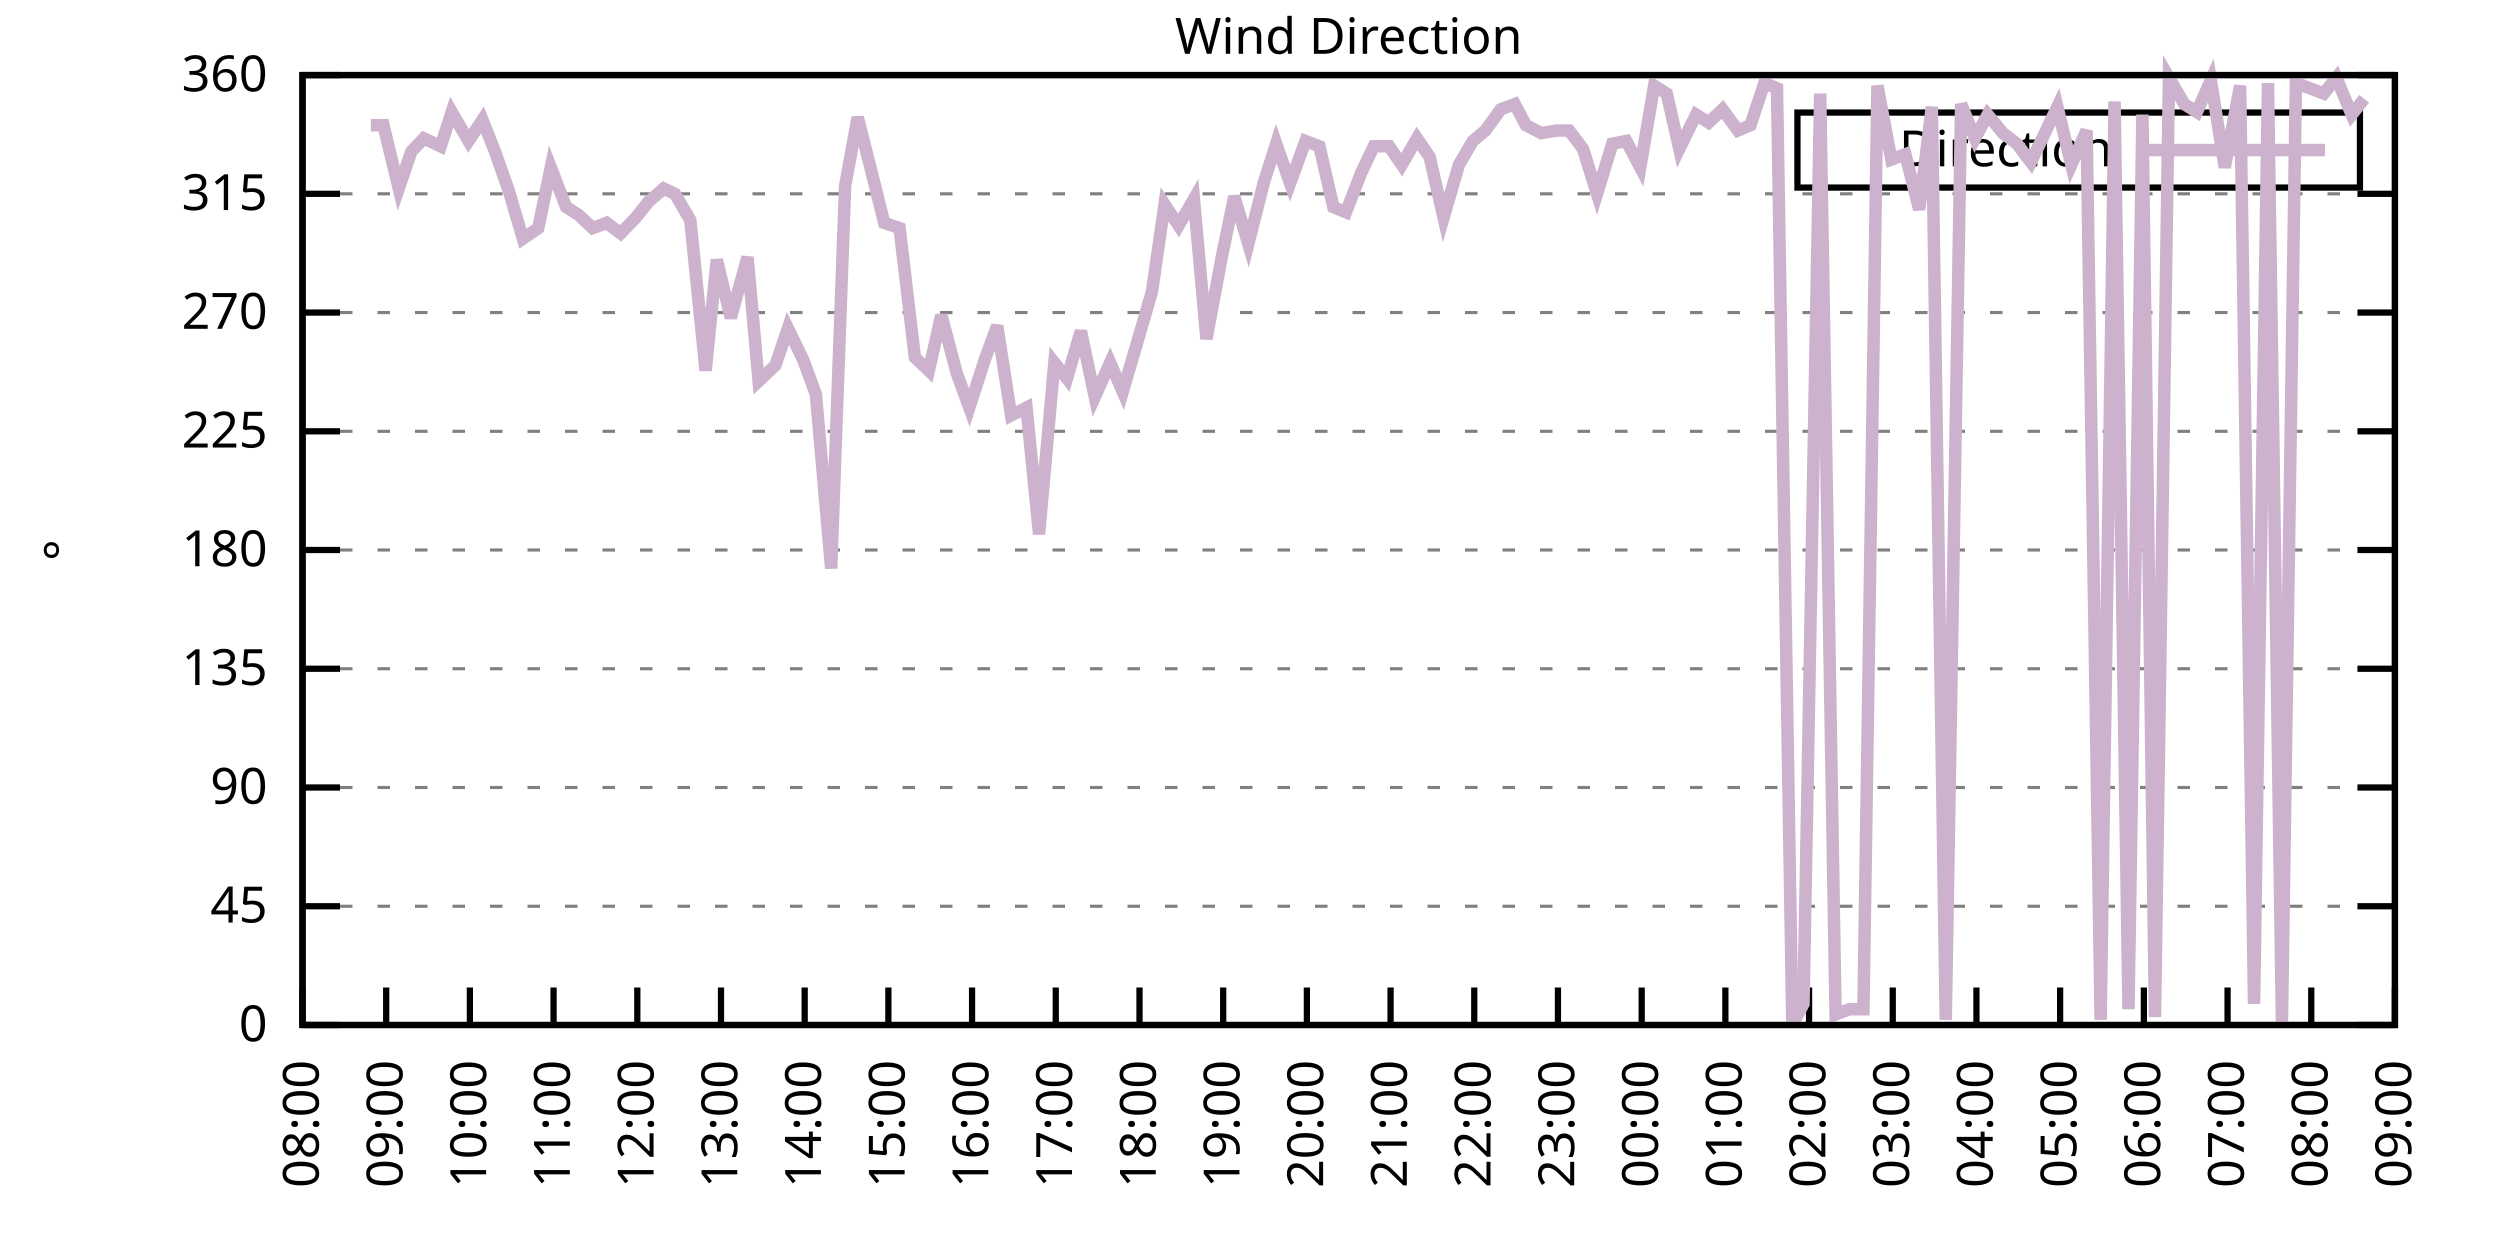
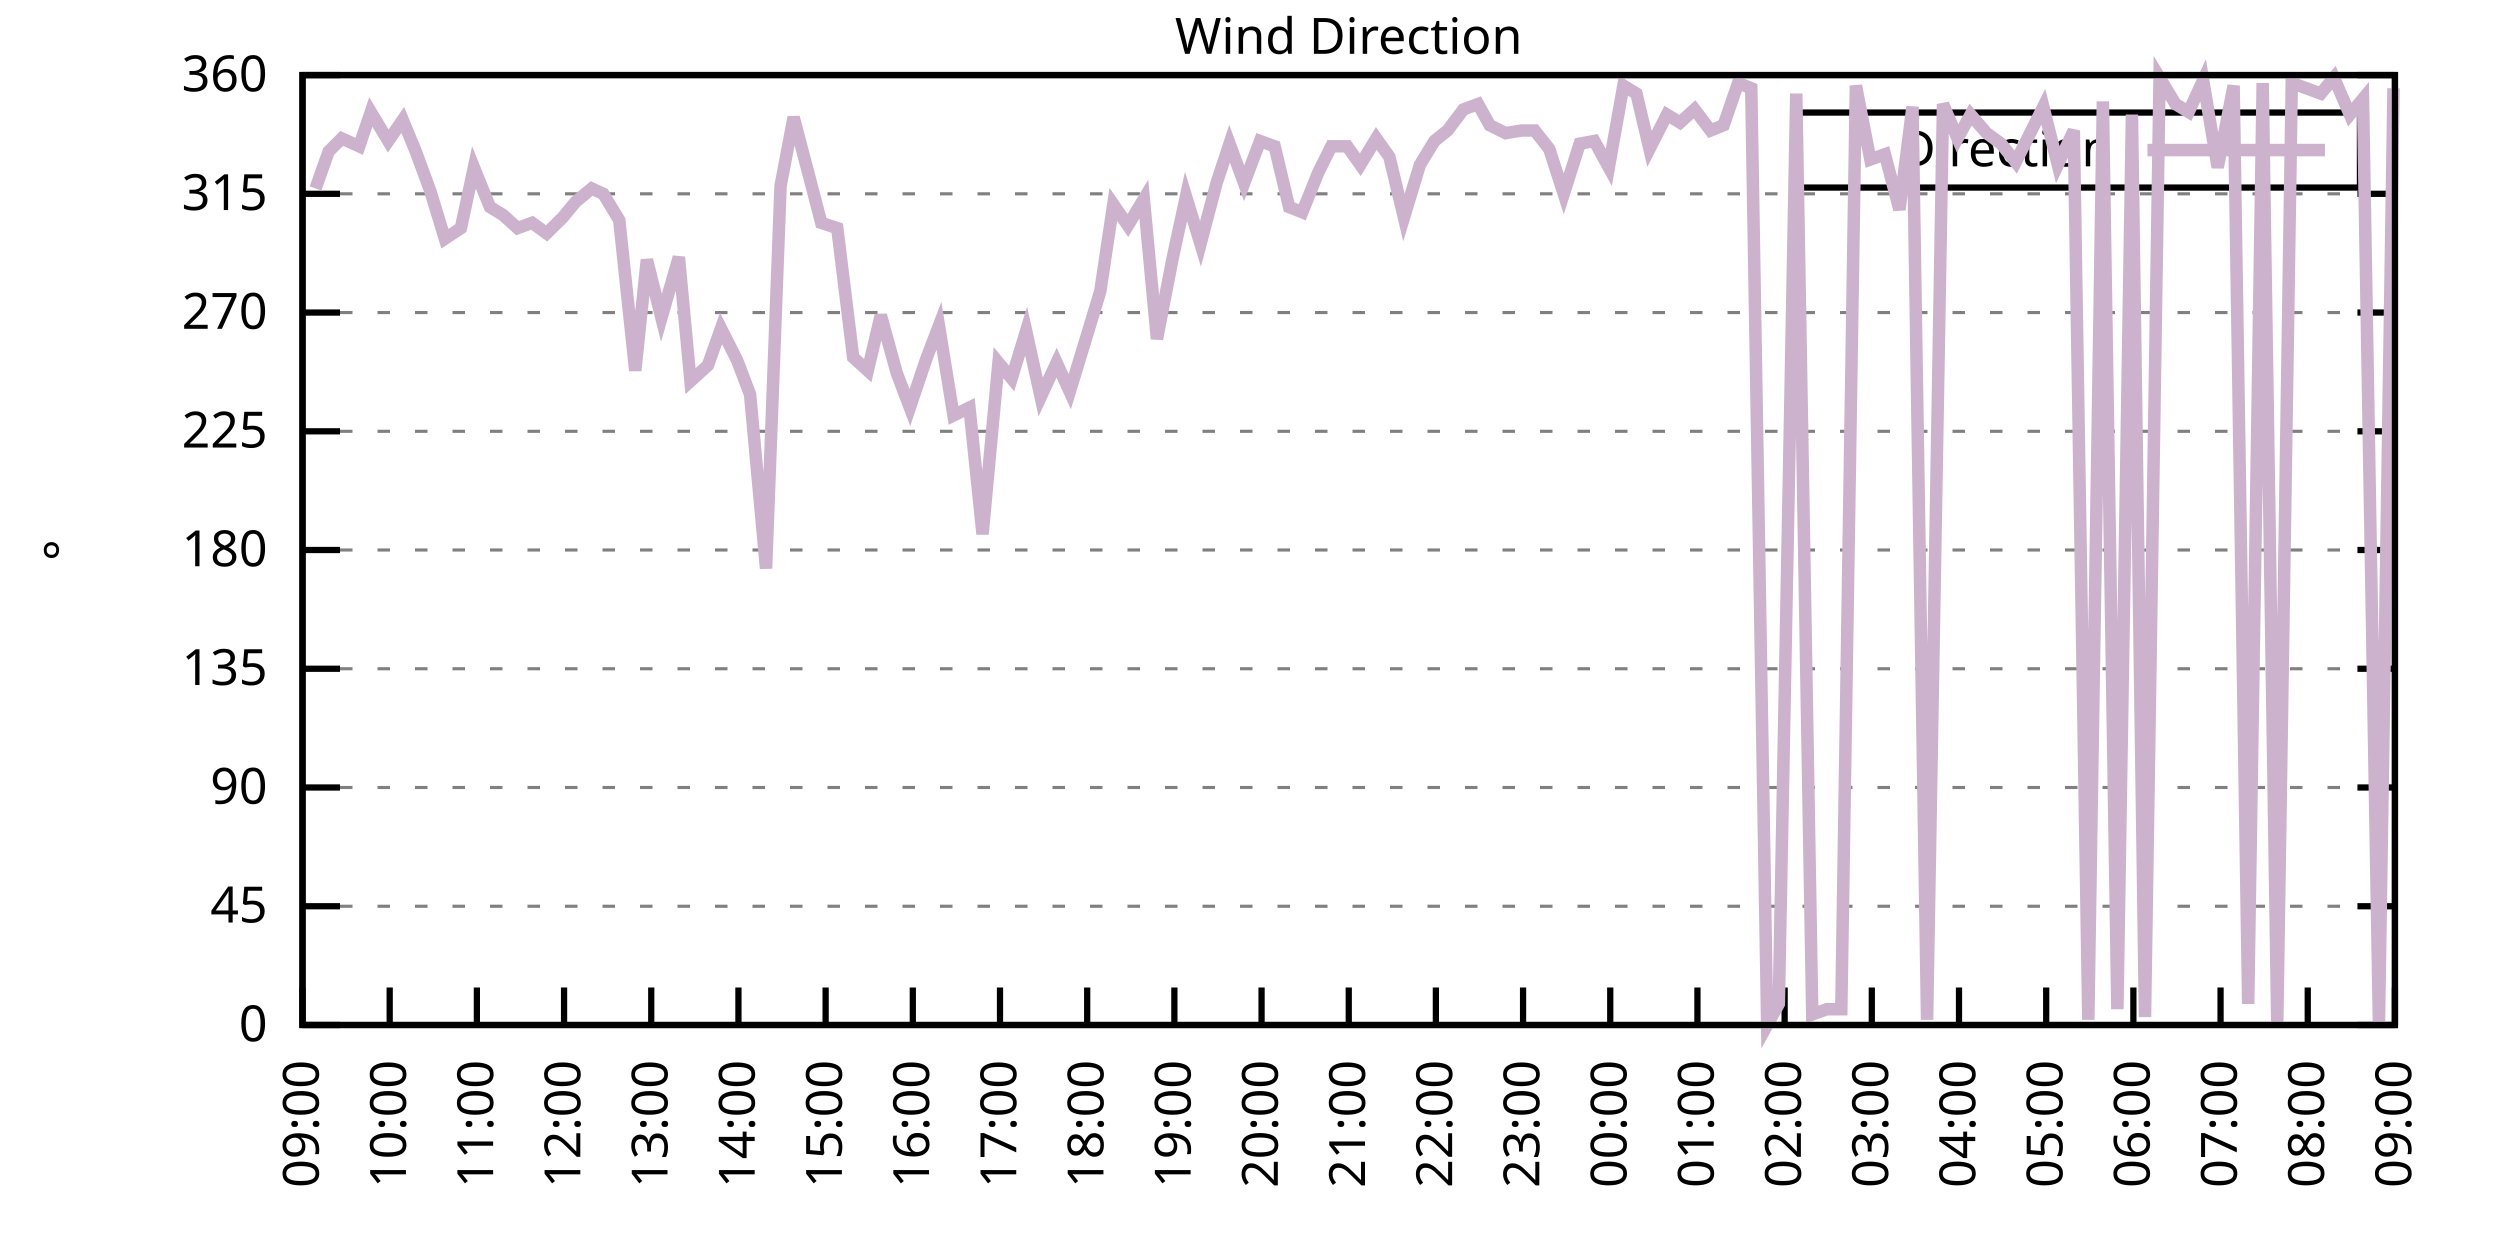
<svg xmlns="http://www.w3.org/2000/svg" xmlns:xlink="http://www.w3.org/1999/xlink" width="400" height="200" viewBox="0 0 400 200">
  <g id="gnuplot_canvas">
    <rect x="0" y="0" width="400" height="200" fill="none" />
    <defs>
      <circle id="gpDot" r="0.5" stroke-width="0.5" stroke="currentColor" />
      <path id="gpPt0" stroke-width="0.333" stroke="currentColor" d="M-1,0 h2 M0,-1 v2" />
      <path id="gpPt1" stroke-width="0.333" stroke="currentColor" d="M-1,-1 L1,1 M1,-1 L-1,1" />
      <path id="gpPt2" stroke-width="0.333" stroke="currentColor" d="M-1,0 L1,0 M0,-1 L0,1 M-1,-1 L1,1 M-1,1 L1,-1" />
      <rect id="gpPt3" stroke-width="0.333" stroke="currentColor" x="-1" y="-1" width="2" height="2" />
      <rect id="gpPt4" stroke-width="0.333" stroke="currentColor" fill="currentColor" x="-1" y="-1" width="2" height="2" />
      <circle id="gpPt5" stroke-width="0.333" stroke="currentColor" cx="0" cy="0" r="1" />
      <use xlink:href="#gpPt5" id="gpPt6" fill="currentColor" stroke="none" />
      <path id="gpPt7" stroke-width="0.333" stroke="currentColor" d="M0,-1.33 L-1.33,0.67 L1.33,0.67 z" />
      <use xlink:href="#gpPt7" id="gpPt8" fill="currentColor" stroke="none" />
      <use xlink:href="#gpPt7" id="gpPt9" stroke="currentColor" transform="rotate(180)" />
      <use xlink:href="#gpPt9" id="gpPt10" fill="currentColor" stroke="none" />
      <use xlink:href="#gpPt3" id="gpPt11" stroke="currentColor" transform="rotate(45)" />
      <use xlink:href="#gpPt11" id="gpPt12" fill="currentColor" stroke="none" />
      <path id="gpPt13" stroke-width="0.333" stroke="currentColor" d="M0,1.330 L1.265,0.411 L0.782,-1.067 L-0.782,-1.076 L-1.265,0.411 z" />
      <use xlink:href="#gpPt13" id="gpPt14" fill="currentColor" stroke="none" />
      <filter id="textbox" filterUnits="objectBoundingBox" x="0" y="0" height="1" width="1">
        <feFlood flood-color="white" flood-opacity="1" result="bgnd" />
        <feComposite in="SourceGraphic" in2="bgnd" operator="atop" />
      </filter>
      <filter id="greybox" filterUnits="objectBoundingBox" x="0" y="0" height="1" width="1">
        <feFlood flood-color="lightgrey" flood-opacity="1" result="grey" />
        <feComposite in="SourceGraphic" in2="grey" operator="atop" />
      </filter>
    </defs>
    <g fill="none" color="white" stroke="currentColor" stroke-width="1.00" stroke-linecap="butt" stroke-linejoin="miter">
</g>
    <g fill="none" color="black" stroke="currentColor" stroke-width="1.00" stroke-linecap="butt" stroke-linejoin="miter">
      <g stroke="none" shape-rendering="crispEdges">
        <polygon fill="rgb(255, 255, 255)" points="48.40,164.00 383.18,164.00 383.18,12.02 48.40,12.02 " />
      </g>
    </g>
    <g fill="none" color="black" stroke="currentColor" stroke-width="1.00" stroke-linecap="butt" stroke-linejoin="miter">
</g>
    <g fill="none" color="black" stroke="black" stroke-width="0.50" stroke-linecap="butt" stroke-linejoin="miter">
</g>
    <g fill="none" color="gray" stroke="currentColor" stroke-width="0.50" stroke-linecap="butt" stroke-linejoin="miter">
      <path stroke="gray" stroke-dasharray="2,4" class="gridline" d="M48.40,164.00 L383.19,164.00  " />
    </g>
    <g fill="none" color="gray" stroke="gray" stroke-width="1.00" stroke-linecap="butt" stroke-linejoin="miter">
</g>
    <g fill="none" color="black" stroke="currentColor" stroke-width="1.00" stroke-linecap="butt" stroke-linejoin="miter">
      <path stroke="black" d="M48.40,164.00 L54.40,164.00 M383.19,164.00 L377.19,164.00  " />
      <g transform="translate(42.80,166.60)" stroke="none" fill="black" font-family="Sans" font-size="8.00" text-anchor="end">
        <text>
          <tspan font-family="Sans"> 0</tspan>
        </text>
      </g>
    </g>
    <g fill="none" color="black" stroke="currentColor" stroke-width="1.00" stroke-linecap="butt" stroke-linejoin="miter">
</g>
    <g fill="none" color="black" stroke="black" stroke-width="0.50" stroke-linecap="butt" stroke-linejoin="miter">
</g>
    <g fill="none" color="gray" stroke="currentColor" stroke-width="0.50" stroke-linecap="butt" stroke-linejoin="miter">
      <path stroke="gray" stroke-dasharray="2,4" class="gridline" d="M48.40,145.00 L383.19,145.00  " />
    </g>
    <g fill="none" color="gray" stroke="gray" stroke-width="1.00" stroke-linecap="butt" stroke-linejoin="miter">
</g>
    <g fill="none" color="black" stroke="currentColor" stroke-width="1.00" stroke-linecap="butt" stroke-linejoin="miter">
      <path stroke="black" d="M48.40,145.00 L54.40,145.00 M383.19,145.00 L377.19,145.00  " />
      <g transform="translate(42.80,147.60)" stroke="none" fill="black" font-family="Sans" font-size="8.00" text-anchor="end">
        <text>
          <tspan font-family="Sans"> 45</tspan>
        </text>
      </g>
    </g>
    <g fill="none" color="black" stroke="currentColor" stroke-width="1.00" stroke-linecap="butt" stroke-linejoin="miter">
</g>
    <g fill="none" color="black" stroke="black" stroke-width="0.50" stroke-linecap="butt" stroke-linejoin="miter">
</g>
    <g fill="none" color="gray" stroke="currentColor" stroke-width="0.50" stroke-linecap="butt" stroke-linejoin="miter">
      <path stroke="gray" stroke-dasharray="2,4" class="gridline" d="M48.40,126.00 L383.19,126.00  " />
    </g>
    <g fill="none" color="gray" stroke="gray" stroke-width="1.00" stroke-linecap="butt" stroke-linejoin="miter">
</g>
    <g fill="none" color="black" stroke="currentColor" stroke-width="1.00" stroke-linecap="butt" stroke-linejoin="miter">
      <path stroke="black" d="M48.40,126.00 L54.40,126.00 M383.19,126.00 L377.19,126.00  " />
      <g transform="translate(42.80,128.60)" stroke="none" fill="black" font-family="Sans" font-size="8.00" text-anchor="end">
        <text>
          <tspan font-family="Sans"> 90</tspan>
        </text>
      </g>
    </g>
    <g fill="none" color="black" stroke="currentColor" stroke-width="1.00" stroke-linecap="butt" stroke-linejoin="miter">
</g>
    <g fill="none" color="black" stroke="black" stroke-width="0.50" stroke-linecap="butt" stroke-linejoin="miter">
</g>
    <g fill="none" color="gray" stroke="currentColor" stroke-width="0.50" stroke-linecap="butt" stroke-linejoin="miter">
      <path stroke="gray" stroke-dasharray="2,4" class="gridline" d="M48.40,107.00 L383.19,107.00  " />
    </g>
    <g fill="none" color="gray" stroke="gray" stroke-width="1.00" stroke-linecap="butt" stroke-linejoin="miter">
</g>
    <g fill="none" color="black" stroke="currentColor" stroke-width="1.00" stroke-linecap="butt" stroke-linejoin="miter">
      <path stroke="black" d="M48.40,107.00 L54.40,107.00 M383.19,107.00 L377.19,107.00  " />
      <g transform="translate(42.80,109.60)" stroke="none" fill="black" font-family="Sans" font-size="8.00" text-anchor="end">
        <text>
          <tspan font-family="Sans"> 135</tspan>
        </text>
      </g>
    </g>
    <g fill="none" color="black" stroke="currentColor" stroke-width="1.00" stroke-linecap="butt" stroke-linejoin="miter">
</g>
    <g fill="none" color="black" stroke="black" stroke-width="0.50" stroke-linecap="butt" stroke-linejoin="miter">
</g>
    <g fill="none" color="gray" stroke="currentColor" stroke-width="0.50" stroke-linecap="butt" stroke-linejoin="miter">
      <path stroke="gray" stroke-dasharray="2,4" class="gridline" d="M48.40,88.00 L383.19,88.00  " />
    </g>
    <g fill="none" color="gray" stroke="gray" stroke-width="1.00" stroke-linecap="butt" stroke-linejoin="miter">
</g>
    <g fill="none" color="black" stroke="currentColor" stroke-width="1.00" stroke-linecap="butt" stroke-linejoin="miter">
      <path stroke="black" d="M48.40,88.00 L54.40,88.00 M383.19,88.00 L377.19,88.00  " />
      <g transform="translate(42.80,90.60)" stroke="none" fill="black" font-family="Sans" font-size="8.00" text-anchor="end">
        <text>
          <tspan font-family="Sans"> 180</tspan>
        </text>
      </g>
    </g>
    <g fill="none" color="black" stroke="currentColor" stroke-width="1.00" stroke-linecap="butt" stroke-linejoin="miter">
</g>
    <g fill="none" color="black" stroke="black" stroke-width="0.50" stroke-linecap="butt" stroke-linejoin="miter">
</g>
    <g fill="none" color="gray" stroke="currentColor" stroke-width="0.50" stroke-linecap="butt" stroke-linejoin="miter">
      <path stroke="gray" stroke-dasharray="2,4" class="gridline" d="M48.40,69.01 L383.19,69.01  " />
    </g>
    <g fill="none" color="gray" stroke="gray" stroke-width="1.00" stroke-linecap="butt" stroke-linejoin="miter">
</g>
    <g fill="none" color="black" stroke="currentColor" stroke-width="1.00" stroke-linecap="butt" stroke-linejoin="miter">
      <path stroke="black" d="M48.40,69.01 L54.40,69.01 M383.19,69.01 L377.19,69.01  " />
      <g transform="translate(42.80,71.61)" stroke="none" fill="black" font-family="Sans" font-size="8.00" text-anchor="end">
        <text>
          <tspan font-family="Sans"> 225</tspan>
        </text>
      </g>
    </g>
    <g fill="none" color="black" stroke="currentColor" stroke-width="1.00" stroke-linecap="butt" stroke-linejoin="miter">
</g>
    <g fill="none" color="black" stroke="black" stroke-width="0.50" stroke-linecap="butt" stroke-linejoin="miter">
</g>
    <g fill="none" color="gray" stroke="currentColor" stroke-width="0.50" stroke-linecap="butt" stroke-linejoin="miter">
      <path stroke="gray" stroke-dasharray="2,4" class="gridline" d="M48.40,50.01 L383.19,50.01  " />
    </g>
    <g fill="none" color="gray" stroke="gray" stroke-width="1.00" stroke-linecap="butt" stroke-linejoin="miter">
</g>
    <g fill="none" color="black" stroke="currentColor" stroke-width="1.00" stroke-linecap="butt" stroke-linejoin="miter">
      <path stroke="black" d="M48.40,50.01 L54.40,50.01 M383.19,50.01 L377.19,50.01  " />
      <g transform="translate(42.80,52.61)" stroke="none" fill="black" font-family="Sans" font-size="8.00" text-anchor="end">
        <text>
          <tspan font-family="Sans"> 270</tspan>
        </text>
      </g>
    </g>
    <g fill="none" color="black" stroke="currentColor" stroke-width="1.00" stroke-linecap="butt" stroke-linejoin="miter">
</g>
    <g fill="none" color="black" stroke="black" stroke-width="0.50" stroke-linecap="butt" stroke-linejoin="miter">
</g>
    <g fill="none" color="gray" stroke="currentColor" stroke-width="0.50" stroke-linecap="butt" stroke-linejoin="miter">
      <path stroke="gray" stroke-dasharray="2,4" class="gridline" d="M48.40,31.01 L383.19,31.01  " />
    </g>
    <g fill="none" color="gray" stroke="gray" stroke-width="1.00" stroke-linecap="butt" stroke-linejoin="miter">
</g>
    <g fill="none" color="black" stroke="currentColor" stroke-width="1.00" stroke-linecap="butt" stroke-linejoin="miter">
      <path stroke="black" d="M48.40,31.01 L54.40,31.01 M383.19,31.01 L377.19,31.01  " />
      <g transform="translate(42.80,33.61)" stroke="none" fill="black" font-family="Sans" font-size="8.00" text-anchor="end">
        <text>
          <tspan font-family="Sans"> 315</tspan>
        </text>
      </g>
    </g>
    <g fill="none" color="black" stroke="currentColor" stroke-width="1.00" stroke-linecap="butt" stroke-linejoin="miter">
</g>
    <g fill="none" color="black" stroke="black" stroke-width="0.50" stroke-linecap="butt" stroke-linejoin="miter">
</g>
    <g fill="none" color="gray" stroke="currentColor" stroke-width="0.50" stroke-linecap="butt" stroke-linejoin="miter">
      <path stroke="gray" stroke-dasharray="2,4" class="gridline" d="M48.40,12.01 L383.19,12.01  " />
    </g>
    <g fill="none" color="gray" stroke="gray" stroke-width="1.00" stroke-linecap="butt" stroke-linejoin="miter">
</g>
    <g fill="none" color="black" stroke="currentColor" stroke-width="1.00" stroke-linecap="butt" stroke-linejoin="miter">
      <path stroke="black" d="M48.40,12.01 L54.40,12.01 M383.19,12.01 L377.19,12.01  " />
      <g transform="translate(42.80,14.61)" stroke="none" fill="black" font-family="Sans" font-size="8.00" text-anchor="end">
        <text>
          <tspan font-family="Sans"> 360</tspan>
        </text>
      </g>
    </g>
    <g fill="none" color="black" stroke="currentColor" stroke-width="1.00" stroke-linecap="butt" stroke-linejoin="miter">
      <path stroke="black" d="M48.40,164.00 L48.40,158.00  " />
      <g transform="translate(51.00,169.60) rotate(270.00)" stroke="none" fill="black" font-family="Sans" font-size="8.00" text-anchor="end">
        <text>
-           <tspan font-family="Sans">08:00</tspan>
-         </text>
-       </g>
-     </g>
-     <g fill="none" color="black" stroke="currentColor" stroke-width="1.00" stroke-linecap="butt" stroke-linejoin="miter">
-       <path stroke="black" d="M61.79,164.00 L61.79,158.00  " />
-       <g transform="translate(64.39,169.60) rotate(270.00)" stroke="none" fill="black" font-family="Sans" font-size="8.00" text-anchor="end">
-         <text>
          <tspan font-family="Sans">09:00</tspan>
        </text>
      </g>
    </g>
    <g fill="none" color="black" stroke="currentColor" stroke-width="1.00" stroke-linecap="butt" stroke-linejoin="miter">
-       <path stroke="black" d="M75.18,164.00 L75.18,158.00  " />
-       <g transform="translate(77.78,169.60) rotate(270.00)" stroke="none" fill="black" font-family="Sans" font-size="8.00" text-anchor="end">
+       <path stroke="black" d="M62.35,164.00 L62.35,158.00  " />
+       <g transform="translate(64.95,169.60) rotate(270.00)" stroke="none" fill="black" font-family="Sans" font-size="8.00" text-anchor="end">
        <text>
          <tspan font-family="Sans">10:00</tspan>
        </text>
      </g>
    </g>
    <g fill="none" color="black" stroke="currentColor" stroke-width="1.00" stroke-linecap="butt" stroke-linejoin="miter">
-       <path stroke="black" d="M88.57,164.00 L88.57,158.00  " />
-       <g transform="translate(91.17,169.60) rotate(270.00)" stroke="none" fill="black" font-family="Sans" font-size="8.00" text-anchor="end">
+       <path stroke="black" d="M76.30,164.00 L76.30,158.00  " />
+       <g transform="translate(78.90,169.60) rotate(270.00)" stroke="none" fill="black" font-family="Sans" font-size="8.00" text-anchor="end">
        <text>
          <tspan font-family="Sans">11:00</tspan>
        </text>
      </g>
    </g>
    <g fill="none" color="black" stroke="currentColor" stroke-width="1.00" stroke-linecap="butt" stroke-linejoin="miter">
-       <path stroke="black" d="M101.97,164.00 L101.97,158.00  " />
-       <g transform="translate(104.57,169.60) rotate(270.00)" stroke="none" fill="black" font-family="Sans" font-size="8.00" text-anchor="end">
+       <path stroke="black" d="M90.25,164.00 L90.25,158.00  " />
+       <g transform="translate(92.85,169.60) rotate(270.00)" stroke="none" fill="black" font-family="Sans" font-size="8.00" text-anchor="end">
        <text>
          <tspan font-family="Sans">12:00</tspan>
        </text>
      </g>
    </g>
    <g fill="none" color="black" stroke="currentColor" stroke-width="1.00" stroke-linecap="butt" stroke-linejoin="miter">
-       <path stroke="black" d="M115.36,164.00 L115.36,158.00  " />
-       <g transform="translate(117.96,169.60) rotate(270.00)" stroke="none" fill="black" font-family="Sans" font-size="8.00" text-anchor="end">
+       <path stroke="black" d="M104.20,164.00 L104.20,158.00  " />
+       <g transform="translate(106.80,169.60) rotate(270.00)" stroke="none" fill="black" font-family="Sans" font-size="8.00" text-anchor="end">
        <text>
          <tspan font-family="Sans">13:00</tspan>
        </text>
      </g>
    </g>
    <g fill="none" color="black" stroke="currentColor" stroke-width="1.00" stroke-linecap="butt" stroke-linejoin="miter">
-       <path stroke="black" d="M128.75,164.00 L128.75,158.00  " />
-       <g transform="translate(131.35,169.60) rotate(270.00)" stroke="none" fill="black" font-family="Sans" font-size="8.00" text-anchor="end">
+       <path stroke="black" d="M118.15,164.00 L118.15,158.00  " />
+       <g transform="translate(120.75,169.60) rotate(270.00)" stroke="none" fill="black" font-family="Sans" font-size="8.00" text-anchor="end">
        <text>
          <tspan font-family="Sans">14:00</tspan>
        </text>
      </g>
    </g>
    <g fill="none" color="black" stroke="currentColor" stroke-width="1.00" stroke-linecap="butt" stroke-linejoin="miter">
-       <path stroke="black" d="M142.14,164.00 L142.14,158.00  " />
-       <g transform="translate(144.74,169.60) rotate(270.00)" stroke="none" fill="black" font-family="Sans" font-size="8.00" text-anchor="end">
+       <path stroke="black" d="M132.10,164.00 L132.10,158.00  " />
+       <g transform="translate(134.70,169.60) rotate(270.00)" stroke="none" fill="black" font-family="Sans" font-size="8.00" text-anchor="end">
        <text>
          <tspan font-family="Sans">15:00</tspan>
        </text>
      </g>
    </g>
    <g fill="none" color="black" stroke="currentColor" stroke-width="1.00" stroke-linecap="butt" stroke-linejoin="miter">
-       <path stroke="black" d="M155.53,164.00 L155.53,158.00  " />
-       <g transform="translate(158.13,169.60) rotate(270.00)" stroke="none" fill="black" font-family="Sans" font-size="8.00" text-anchor="end">
+       <path stroke="black" d="M146.05,164.00 L146.05,158.00  " />
+       <g transform="translate(148.65,169.60) rotate(270.00)" stroke="none" fill="black" font-family="Sans" font-size="8.00" text-anchor="end">
        <text>
          <tspan font-family="Sans">16:00</tspan>
        </text>
      </g>
    </g>
    <g fill="none" color="black" stroke="currentColor" stroke-width="1.00" stroke-linecap="butt" stroke-linejoin="miter">
-       <path stroke="black" d="M168.92,164.00 L168.92,158.00  " />
-       <g transform="translate(171.52,169.60) rotate(270.00)" stroke="none" fill="black" font-family="Sans" font-size="8.00" text-anchor="end">
+       <path stroke="black" d="M160.00,164.00 L160.00,158.00  " />
+       <g transform="translate(162.60,169.60) rotate(270.00)" stroke="none" fill="black" font-family="Sans" font-size="8.00" text-anchor="end">
        <text>
          <tspan font-family="Sans">17:00</tspan>
        </text>
      </g>
    </g>
    <g fill="none" color="black" stroke="currentColor" stroke-width="1.00" stroke-linecap="butt" stroke-linejoin="miter">
-       <path stroke="black" d="M182.32,164.00 L182.32,158.00  " />
-       <g transform="translate(184.92,169.60) rotate(270.00)" stroke="none" fill="black" font-family="Sans" font-size="8.00" text-anchor="end">
+       <path stroke="black" d="M173.95,164.00 L173.95,158.00  " />
+       <g transform="translate(176.55,169.60) rotate(270.00)" stroke="none" fill="black" font-family="Sans" font-size="8.00" text-anchor="end">
        <text>
          <tspan font-family="Sans">18:00</tspan>
        </text>
      </g>
    </g>
    <g fill="none" color="black" stroke="currentColor" stroke-width="1.00" stroke-linecap="butt" stroke-linejoin="miter">
-       <path stroke="black" d="M195.71,164.00 L195.71,158.00  " />
-       <g transform="translate(198.31,169.60) rotate(270.00)" stroke="none" fill="black" font-family="Sans" font-size="8.00" text-anchor="end">
+       <path stroke="black" d="M187.90,164.00 L187.90,158.00  " />
+       <g transform="translate(190.50,169.60) rotate(270.00)" stroke="none" fill="black" font-family="Sans" font-size="8.00" text-anchor="end">
        <text>
          <tspan font-family="Sans">19:00</tspan>
        </text>
      </g>
    </g>
    <g fill="none" color="black" stroke="currentColor" stroke-width="1.00" stroke-linecap="butt" stroke-linejoin="miter">
-       <path stroke="black" d="M209.10,164.00 L209.10,158.00  " />
-       <g transform="translate(211.70,169.60) rotate(270.00)" stroke="none" fill="black" font-family="Sans" font-size="8.00" text-anchor="end">
+       <path stroke="black" d="M201.85,164.00 L201.85,158.00  " />
+       <g transform="translate(204.45,169.60) rotate(270.00)" stroke="none" fill="black" font-family="Sans" font-size="8.00" text-anchor="end">
        <text>
          <tspan font-family="Sans">20:00</tspan>
        </text>
      </g>
    </g>
    <g fill="none" color="black" stroke="currentColor" stroke-width="1.00" stroke-linecap="butt" stroke-linejoin="miter">
-       <path stroke="black" d="M222.49,164.00 L222.49,158.00  " />
-       <g transform="translate(225.09,169.60) rotate(270.00)" stroke="none" fill="black" font-family="Sans" font-size="8.00" text-anchor="end">
+       <path stroke="black" d="M215.80,164.00 L215.80,158.00  " />
+       <g transform="translate(218.40,169.60) rotate(270.00)" stroke="none" fill="black" font-family="Sans" font-size="8.00" text-anchor="end">
        <text>
          <tspan font-family="Sans">21:00</tspan>
        </text>
      </g>
    </g>
    <g fill="none" color="black" stroke="currentColor" stroke-width="1.00" stroke-linecap="butt" stroke-linejoin="miter">
-       <path stroke="black" d="M235.88,164.00 L235.88,158.00  " />
-       <g transform="translate(238.48,169.60) rotate(270.00)" stroke="none" fill="black" font-family="Sans" font-size="8.00" text-anchor="end">
+       <path stroke="black" d="M229.74,164.00 L229.74,158.00  " />
+       <g transform="translate(232.34,169.60) rotate(270.00)" stroke="none" fill="black" font-family="Sans" font-size="8.00" text-anchor="end">
        <text>
          <tspan font-family="Sans">22:00</tspan>
        </text>
      </g>
    </g>
    <g fill="none" color="black" stroke="currentColor" stroke-width="1.00" stroke-linecap="butt" stroke-linejoin="miter">
-       <path stroke="black" d="M249.27,164.00 L249.27,158.00  " />
-       <g transform="translate(251.87,169.60) rotate(270.00)" stroke="none" fill="black" font-family="Sans" font-size="8.00" text-anchor="end">
+       <path stroke="black" d="M243.69,164.00 L243.69,158.00  " />
+       <g transform="translate(246.29,169.60) rotate(270.00)" stroke="none" fill="black" font-family="Sans" font-size="8.00" text-anchor="end">
        <text>
          <tspan font-family="Sans">23:00</tspan>
        </text>
      </g>
    </g>
    <g fill="none" color="black" stroke="currentColor" stroke-width="1.00" stroke-linecap="butt" stroke-linejoin="miter">
-       <path stroke="black" d="M262.67,164.00 L262.67,158.00  " />
-       <g transform="translate(265.27,169.60) rotate(270.00)" stroke="none" fill="black" font-family="Sans" font-size="8.00" text-anchor="end">
+       <path stroke="black" d="M257.64,164.00 L257.64,158.00  " />
+       <g transform="translate(260.24,169.60) rotate(270.00)" stroke="none" fill="black" font-family="Sans" font-size="8.00" text-anchor="end">
        <text>
          <tspan font-family="Sans">00:00</tspan>
        </text>
      </g>
    </g>
    <g fill="none" color="black" stroke="currentColor" stroke-width="1.00" stroke-linecap="butt" stroke-linejoin="miter">
-       <path stroke="black" d="M276.06,164.00 L276.06,158.00  " />
-       <g transform="translate(278.66,169.60) rotate(270.00)" stroke="none" fill="black" font-family="Sans" font-size="8.00" text-anchor="end">
+       <path stroke="black" d="M271.59,164.00 L271.59,158.00  " />
+       <g transform="translate(274.19,169.60) rotate(270.00)" stroke="none" fill="black" font-family="Sans" font-size="8.00" text-anchor="end">
        <text>
          <tspan font-family="Sans">01:00</tspan>
        </text>
      </g>
    </g>
    <g fill="none" color="black" stroke="currentColor" stroke-width="1.00" stroke-linecap="butt" stroke-linejoin="miter">
-       <path stroke="black" d="M289.45,164.00 L289.45,158.00  " />
-       <g transform="translate(292.05,169.60) rotate(270.00)" stroke="none" fill="black" font-family="Sans" font-size="8.00" text-anchor="end">
+       <path stroke="black" d="M285.54,164.00 L285.54,158.00  " />
+       <g transform="translate(288.14,169.60) rotate(270.00)" stroke="none" fill="black" font-family="Sans" font-size="8.00" text-anchor="end">
        <text>
          <tspan font-family="Sans">02:00</tspan>
        </text>
      </g>
    </g>
    <g fill="none" color="black" stroke="currentColor" stroke-width="1.00" stroke-linecap="butt" stroke-linejoin="miter">
-       <path stroke="black" d="M302.84,164.00 L302.84,158.00  " />
-       <g transform="translate(305.44,169.60) rotate(270.00)" stroke="none" fill="black" font-family="Sans" font-size="8.00" text-anchor="end">
+       <path stroke="black" d="M299.49,164.00 L299.49,158.00  " />
+       <g transform="translate(302.09,169.60) rotate(270.00)" stroke="none" fill="black" font-family="Sans" font-size="8.00" text-anchor="end">
        <text>
          <tspan font-family="Sans">03:00</tspan>
        </text>
      </g>
    </g>
    <g fill="none" color="black" stroke="currentColor" stroke-width="1.00" stroke-linecap="butt" stroke-linejoin="miter">
-       <path stroke="black" d="M316.23,164.00 L316.23,158.00  " />
-       <g transform="translate(318.83,169.60) rotate(270.00)" stroke="none" fill="black" font-family="Sans" font-size="8.00" text-anchor="end">
+       <path stroke="black" d="M313.44,164.00 L313.44,158.00  " />
+       <g transform="translate(316.04,169.60) rotate(270.00)" stroke="none" fill="black" font-family="Sans" font-size="8.00" text-anchor="end">
        <text>
          <tspan font-family="Sans">04:00</tspan>
        </text>
      </g>
    </g>
    <g fill="none" color="black" stroke="currentColor" stroke-width="1.00" stroke-linecap="butt" stroke-linejoin="miter">
-       <path stroke="black" d="M329.62,164.00 L329.62,158.00  " />
-       <g transform="translate(332.22,169.60) rotate(270.00)" stroke="none" fill="black" font-family="Sans" font-size="8.00" text-anchor="end">
+       <path stroke="black" d="M327.39,164.00 L327.39,158.00  " />
+       <g transform="translate(329.99,169.60) rotate(270.00)" stroke="none" fill="black" font-family="Sans" font-size="8.00" text-anchor="end">
        <text>
          <tspan font-family="Sans">05:00</tspan>
        </text>
      </g>
    </g>
    <g fill="none" color="black" stroke="currentColor" stroke-width="1.00" stroke-linecap="butt" stroke-linejoin="miter">
-       <path stroke="black" d="M343.02,164.00 L343.02,158.00  " />
-       <g transform="translate(345.62,169.60) rotate(270.00)" stroke="none" fill="black" font-family="Sans" font-size="8.00" text-anchor="end">
+       <path stroke="black" d="M341.34,164.00 L341.34,158.00  " />
+       <g transform="translate(343.94,169.60) rotate(270.00)" stroke="none" fill="black" font-family="Sans" font-size="8.00" text-anchor="end">
        <text>
          <tspan font-family="Sans">06:00</tspan>
        </text>
      </g>
    </g>
    <g fill="none" color="black" stroke="currentColor" stroke-width="1.00" stroke-linecap="butt" stroke-linejoin="miter">
-       <path stroke="black" d="M356.41,164.00 L356.41,158.00  " />
-       <g transform="translate(359.01,169.60) rotate(270.00)" stroke="none" fill="black" font-family="Sans" font-size="8.00" text-anchor="end">
+       <path stroke="black" d="M355.29,164.00 L355.29,158.00  " />
+       <g transform="translate(357.89,169.60) rotate(270.00)" stroke="none" fill="black" font-family="Sans" font-size="8.00" text-anchor="end">
        <text>
          <tspan font-family="Sans">07:00</tspan>
        </text>
      </g>
    </g>
    <g fill="none" color="black" stroke="currentColor" stroke-width="1.00" stroke-linecap="butt" stroke-linejoin="miter">
-       <path stroke="black" d="M369.80,164.00 L369.80,158.00  " />
-       <g transform="translate(372.40,169.60) rotate(270.00)" stroke="none" fill="black" font-family="Sans" font-size="8.00" text-anchor="end">
+       <path stroke="black" d="M369.24,164.00 L369.24,158.00  " />
+       <g transform="translate(371.84,169.60) rotate(270.00)" stroke="none" fill="black" font-family="Sans" font-size="8.00" text-anchor="end">
        <text>
          <tspan font-family="Sans">08:00</tspan>
        </text>
      </g>
    </g>
    <g fill="none" color="black" stroke="currentColor" stroke-width="1.00" stroke-linecap="butt" stroke-linejoin="miter">
      <path stroke="black" d="M383.19,164.00 L383.19,158.00  " />
      <g transform="translate(385.79,169.60) rotate(270.00)" stroke="none" fill="black" font-family="Sans" font-size="8.00" text-anchor="end">
        <text>
          <tspan font-family="Sans">09:00</tspan>
        </text>
      </g>
    </g>
    <g fill="none" color="black" stroke="currentColor" stroke-width="1.00" stroke-linecap="butt" stroke-linejoin="miter">
</g>
    <g fill="none" color="black" stroke="currentColor" stroke-width="1.00" stroke-linecap="butt" stroke-linejoin="miter">
      <path stroke="black" d="M48.40,12.01 L48.40,164.00 L383.19,164.00 L383.19,12.01 L48.40,12.01 Z  " />
    </g>
    <g fill="none" color="black" stroke="currentColor" stroke-width="1.00" stroke-linecap="butt" stroke-linejoin="miter">
</g>
    <g fill="none" color="black" stroke="currentColor" stroke-width="1.00" stroke-linecap="butt" stroke-linejoin="miter">
      <path stroke="black" d="M287.59,30.01 L287.59,18.01 L377.59,18.01 L377.59,30.01 L287.59,30.01 Z  " />
    </g>
    <g id="Wind_direction_plot_1">
      <g fill="none" color="white" stroke="black" stroke-width="2.00" stroke-linecap="butt" stroke-linejoin="miter">
</g>
      <g fill="none" color="black" stroke="currentColor" stroke-width="2.00" stroke-linecap="butt" stroke-linejoin="miter">
        <g transform="translate(337.99,26.61)" stroke="none" fill="black" font-family="Sans" font-size="8.00" text-anchor="end">
          <text>
            <tspan font-family="Sans">Direction</tspan>
          </text>
        </g>
      </g>
      <g fill="none" color="black" stroke="currentColor" stroke-width="2.00" stroke-linecap="butt" stroke-linejoin="miter">
-         <path stroke="rgb(204, 178, 204)" d="M343.59,24.01 L371.99,24.01 M59.34,20.03 L61.35,20.03 L63.80,30.16 L65.81,24.25 L67.82,22.14 L70.50,23.41   L72.28,17.92 L74.96,22.56 L77.19,19.19 L79.20,24.25 L81.43,30.59 L83.66,38.19 L86.12,36.50 L88.13,26.79   L90.58,33.12 L92.59,34.39 L94.82,36.50 L97.06,35.65 L99.29,37.34 L101.74,34.81 L103.75,32.28 L106.21,30.16   L107.99,31.01 L110.45,35.23 L112.90,59.30 L114.69,41.56 L116.92,50.85 L119.60,41.14 L121.38,60.98 L124.06,58.45   L126.07,52.54 L128.53,57.61 L130.54,63.10 L132.99,90.96 L135.22,29.74 L137.23,18.77 L139.69,28.48 L141.47,35.65   L143.93,36.50 L146.38,57.18 L148.61,59.30 L150.62,50.43 L153.08,59.72 L155.09,65.21 L157.54,57.61 L159.55,52.12   L161.78,66.47 L164.24,65.21 L166.25,85.47 L168.70,58.03 L170.71,60.56 L172.94,52.96 L175.17,63.52 L177.63,58.03   L179.64,62.67 L181.87,55.07 L184.32,46.63 L186.33,32.70 L188.57,36.08 L191.02,31.85 L193.03,54.23 L195.48,41.14   L197.49,31.43 L199.73,39.03 L202.18,29.32 L204.19,22.99 L206.42,29.32 L208.88,22.56 L211.11,23.41 L213.34,33.12   L215.35,33.96 L217.80,27.63 L219.81,23.41 L222.27,23.41 L224.28,26.36 L226.73,22.14 L228.74,25.10 L230.97,34.81   L233.43,26.36 L235.66,22.56 L237.67,20.88 L240.12,17.50 L242.36,16.65 L244.14,20.03 L246.60,21.30 L249.05,20.88   L251.06,20.88 L253.29,23.83 L255.52,31.01 L257.98,22.99 L260.21,22.56 L262.44,26.79 L264.67,13.70 L266.68,14.97   L268.69,23.83 L271.37,18.34 L273.38,19.61 L275.61,17.50 L278.07,20.88 L280.07,20.03 L282.31,13.28 L284.32,14.12   L286.77,164.00 L288.56,160.62 L291.23,14.97 L293.69,162.31 L295.92,161.47 L298.15,161.47 L300.39,13.70 L302.62,25.52   L304.85,24.68 L307.08,33.54 L309.09,17.08 L311.32,163.16 L313.78,16.65 L316.01,22.14 L318.02,18.34 L320.47,21.30   L322.70,22.99 L324.94,25.94 L327.17,21.30 L329.18,17.08 L331.41,26.36 L333.86,20.88 L336.10,163.16 L338.33,16.23   L340.56,161.47 L342.79,18.34 L344.80,162.73 L347.03,12.43 L349.49,16.65 L351.50,17.92 L353.73,12.85 L355.96,26.79   L358.42,13.70 L360.65,160.62 L362.88,13.28 L365.11,163.58 L367.34,13.28 L369.58,14.12 L371.81,14.97 L373.82,12.43   L376.27,18.34 L378.28,15.81  " />
+         <path stroke="rgb(204, 178, 204)" d="M343.59,24.01 L371.99,24.01 M50.49,30.16 L52.58,24.25 L54.68,22.14 L57.47,23.41 L59.33,17.92 L62.12,22.56   L64.44,19.19 L66.53,24.25 L68.86,30.59 L71.18,38.19 L73.74,36.50 L75.83,26.79 L78.39,33.12 L80.48,34.39   L82.81,36.50 L85.13,35.65 L87.46,37.34 L90.02,34.81 L92.11,32.28 L94.67,30.16 L96.53,31.01 L99.08,35.23   L101.64,59.30 L103.50,41.56 L105.83,50.85 L108.62,41.14 L110.48,60.98 L113.27,58.45 L115.36,52.54 L117.92,57.61   L120.01,63.10 L122.57,90.96 L124.89,29.74 L126.98,18.77 L129.54,28.48 L131.40,35.65 L133.96,36.50 L136.51,57.18   L138.84,59.30 L140.93,50.43 L143.49,59.72 L145.58,65.21 L148.14,57.61 L150.23,52.12 L152.56,66.47 L155.11,65.21   L157.21,85.47 L159.76,58.03 L161.86,60.56 L164.18,52.96 L166.51,63.52 L169.06,58.03 L171.16,62.67 L173.48,55.07   L176.04,46.63 L178.13,32.70 L180.46,36.08 L183.01,31.85 L185.11,54.23 L187.66,41.14 L189.76,31.43 L192.08,39.03   L194.64,29.32 L196.73,22.99 L199.06,29.32 L201.61,22.56 L203.94,23.41 L206.26,33.12 L208.36,33.96 L210.91,27.63   L213.01,23.41 L215.56,23.41 L217.65,26.36 L220.21,22.14 L222.30,25.10 L224.63,34.81 L227.19,26.36 L229.51,22.56   L231.60,20.88 L234.16,17.50 L236.49,16.65 L238.35,20.03 L240.90,21.30 L243.46,20.88 L245.55,20.88 L247.88,23.83   L250.20,31.01 L252.76,22.99 L255.09,22.56 L257.41,26.79 L259.74,13.70 L261.83,14.97 L263.92,23.83 L266.71,18.34   L268.80,19.61 L271.13,17.50 L273.69,20.88 L275.78,20.03 L278.10,13.28 L280.20,14.12 L282.75,164.00 L284.61,160.62   L287.40,14.97 L289.96,162.31 L292.29,161.47 L294.61,161.47 L296.94,13.70 L299.26,25.52 L301.58,24.68 L303.91,33.54   L306.00,17.08 L308.33,163.16 L310.88,16.65 L313.21,22.14 L315.30,18.34 L317.86,21.30 L320.18,22.99 L322.51,25.94   L324.83,21.30 L326.93,17.08 L329.25,26.36 L331.81,20.88 L334.13,163.16 L336.46,16.23 L338.78,161.47 L341.11,18.34   L343.20,162.73 L345.53,12.43 L348.08,16.65 L350.18,17.92 L352.50,12.85 L354.83,26.79 L357.38,13.70 L359.71,160.62   L362.03,13.28 L364.36,163.58 L366.68,13.28 L369.01,14.12 L371.33,14.97 L373.43,12.43 L375.98,18.34 L378.08,15.81   L380.63,164.00 L382.96,14.12  " />
      </g>
    </g>
    <g fill="none" color="black" stroke="currentColor" stroke-width="2.00" stroke-linecap="butt" stroke-linejoin="miter">
</g>
    <g fill="none" color="black" stroke="black" stroke-width="1.00" stroke-linecap="butt" stroke-linejoin="miter">
</g>
    <g fill="none" color="black" stroke="currentColor" stroke-width="1.00" stroke-linecap="butt" stroke-linejoin="miter">
      <path stroke="black" d="M48.40,12.01 L48.40,164.00 L383.19,164.00 L383.19,12.01 L48.40,12.01 Z  " />
      <g transform="translate(12.80,88.01) rotate(270.00)" stroke="none" fill="black" font-family="Sans" font-size="8.00" text-anchor="middle">
        <text>
          <tspan font-family="Sans">°</tspan>
        </text>
      </g>
    </g>
    <g fill="none" color="black" stroke="currentColor" stroke-width="1.00" stroke-linecap="butt" stroke-linejoin="miter">
</g>
    <g fill="none" color="black" stroke="currentColor" stroke-width="1.00" stroke-linecap="butt" stroke-linejoin="miter">
      <g transform="translate(215.79,8.61)" stroke="none" fill="black" font-family="Sans" font-size="8.00" text-anchor="middle">
        <text>
          <tspan font-family="Sans">Wind Direction</tspan>
        </text>
      </g>
    </g>
    <g fill="none" color="black" stroke="currentColor" stroke-width="1.00" stroke-linecap="butt" stroke-linejoin="miter">
</g>
  </g>
</svg>
